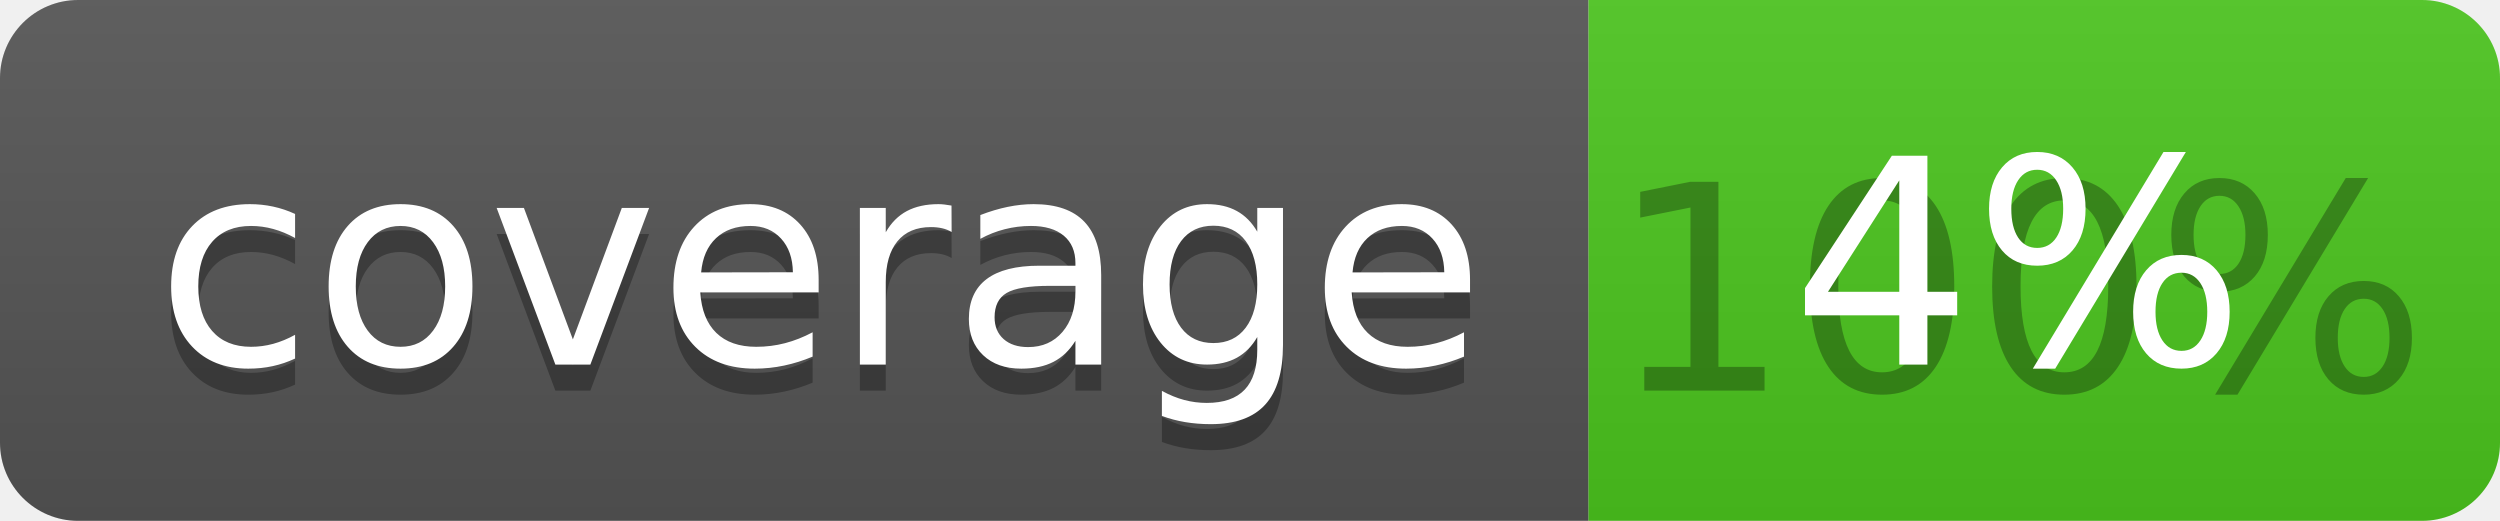
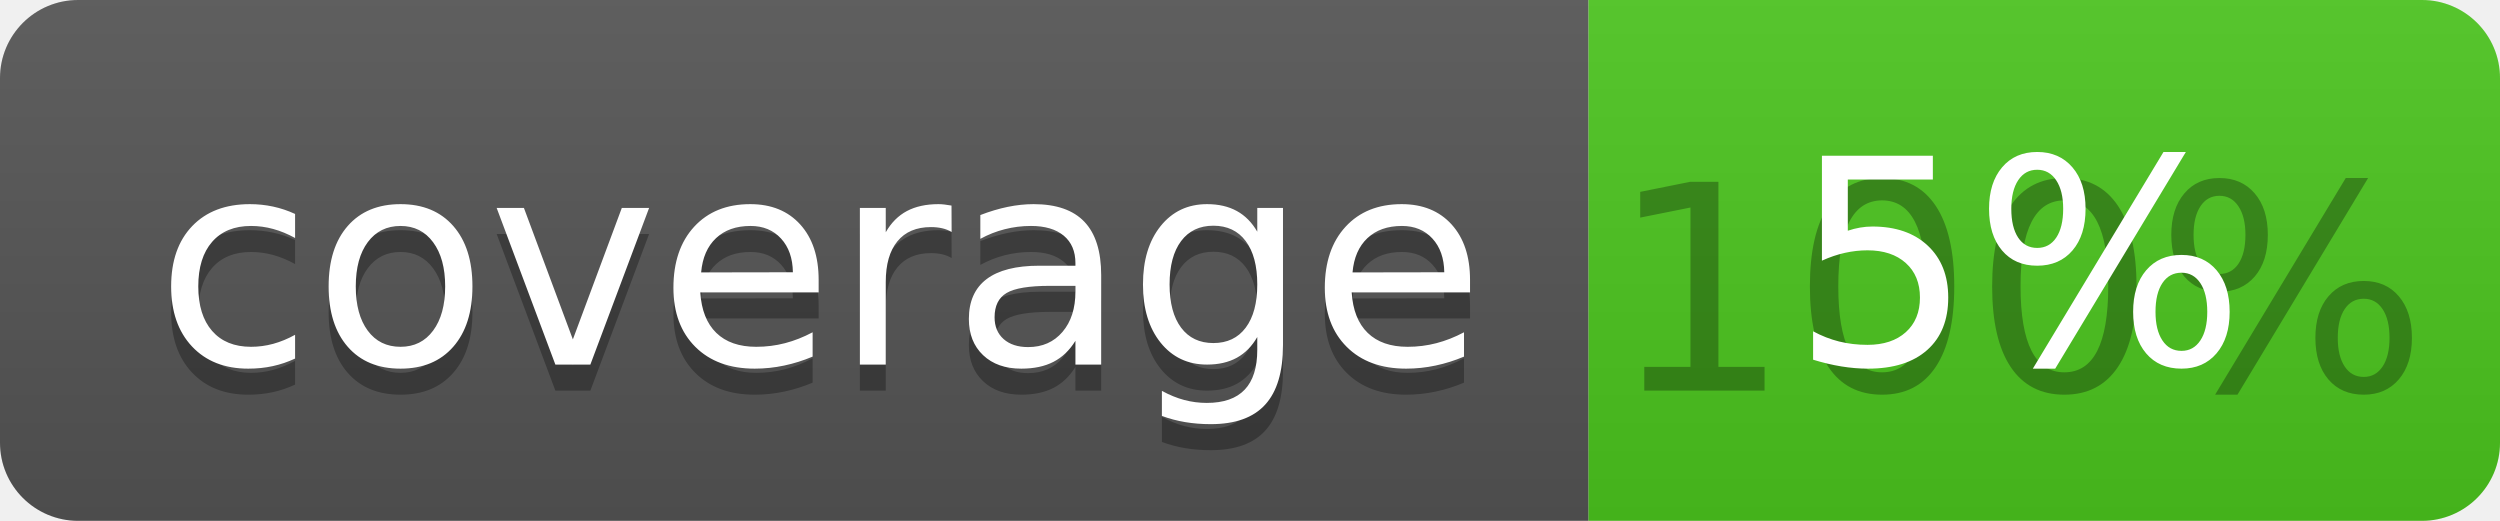
<svg xmlns="http://www.w3.org/2000/svg" width="96" height="20">
  <linearGradient id="b" x2="0" y2="100%">
    <stop offset="0" stop-color="#bbb" stop-opacity=".1" />
    <stop offset="1" stop-opacity=".1" />
  </linearGradient>
  <clipPath id="a">
    <rect width="96" height="20" rx="3" fill="#fff" />
  </clipPath>
  <g clip-path="url(#a)">
    <path fill="#555" d="M0 0h61v20H0z" />
    <path fill="#4CC61E" d="M61 0h35v20H61z" />
    <path fill="url(#b)" d="M0 0h96v20H0z" />
  </g>
  <g fill="#fff" text-anchor="middle" font-family="DejaVu Sans,Verdana,Geneva,sans-serif" font-size="110">
    <text x="315" y="150" fill="#010101" fill-opacity=".3" transform="scale(.1)" textLength="510">coverage</text>
    <text x="315" y="140" transform="scale(.1)" textLength="510">coverage</text>
    <text x="775" y="150" fill="#010101" fill-opacity=".3" transform="scale(.1)" textLength="250">100%</text>
-     <text x="775" y="140" transform="scale(.1)" textLength="250">4%</text>
+     <text x="775" y="140" transform="scale(.1)" textLength="250">5%</text>
  </g>
</svg>
